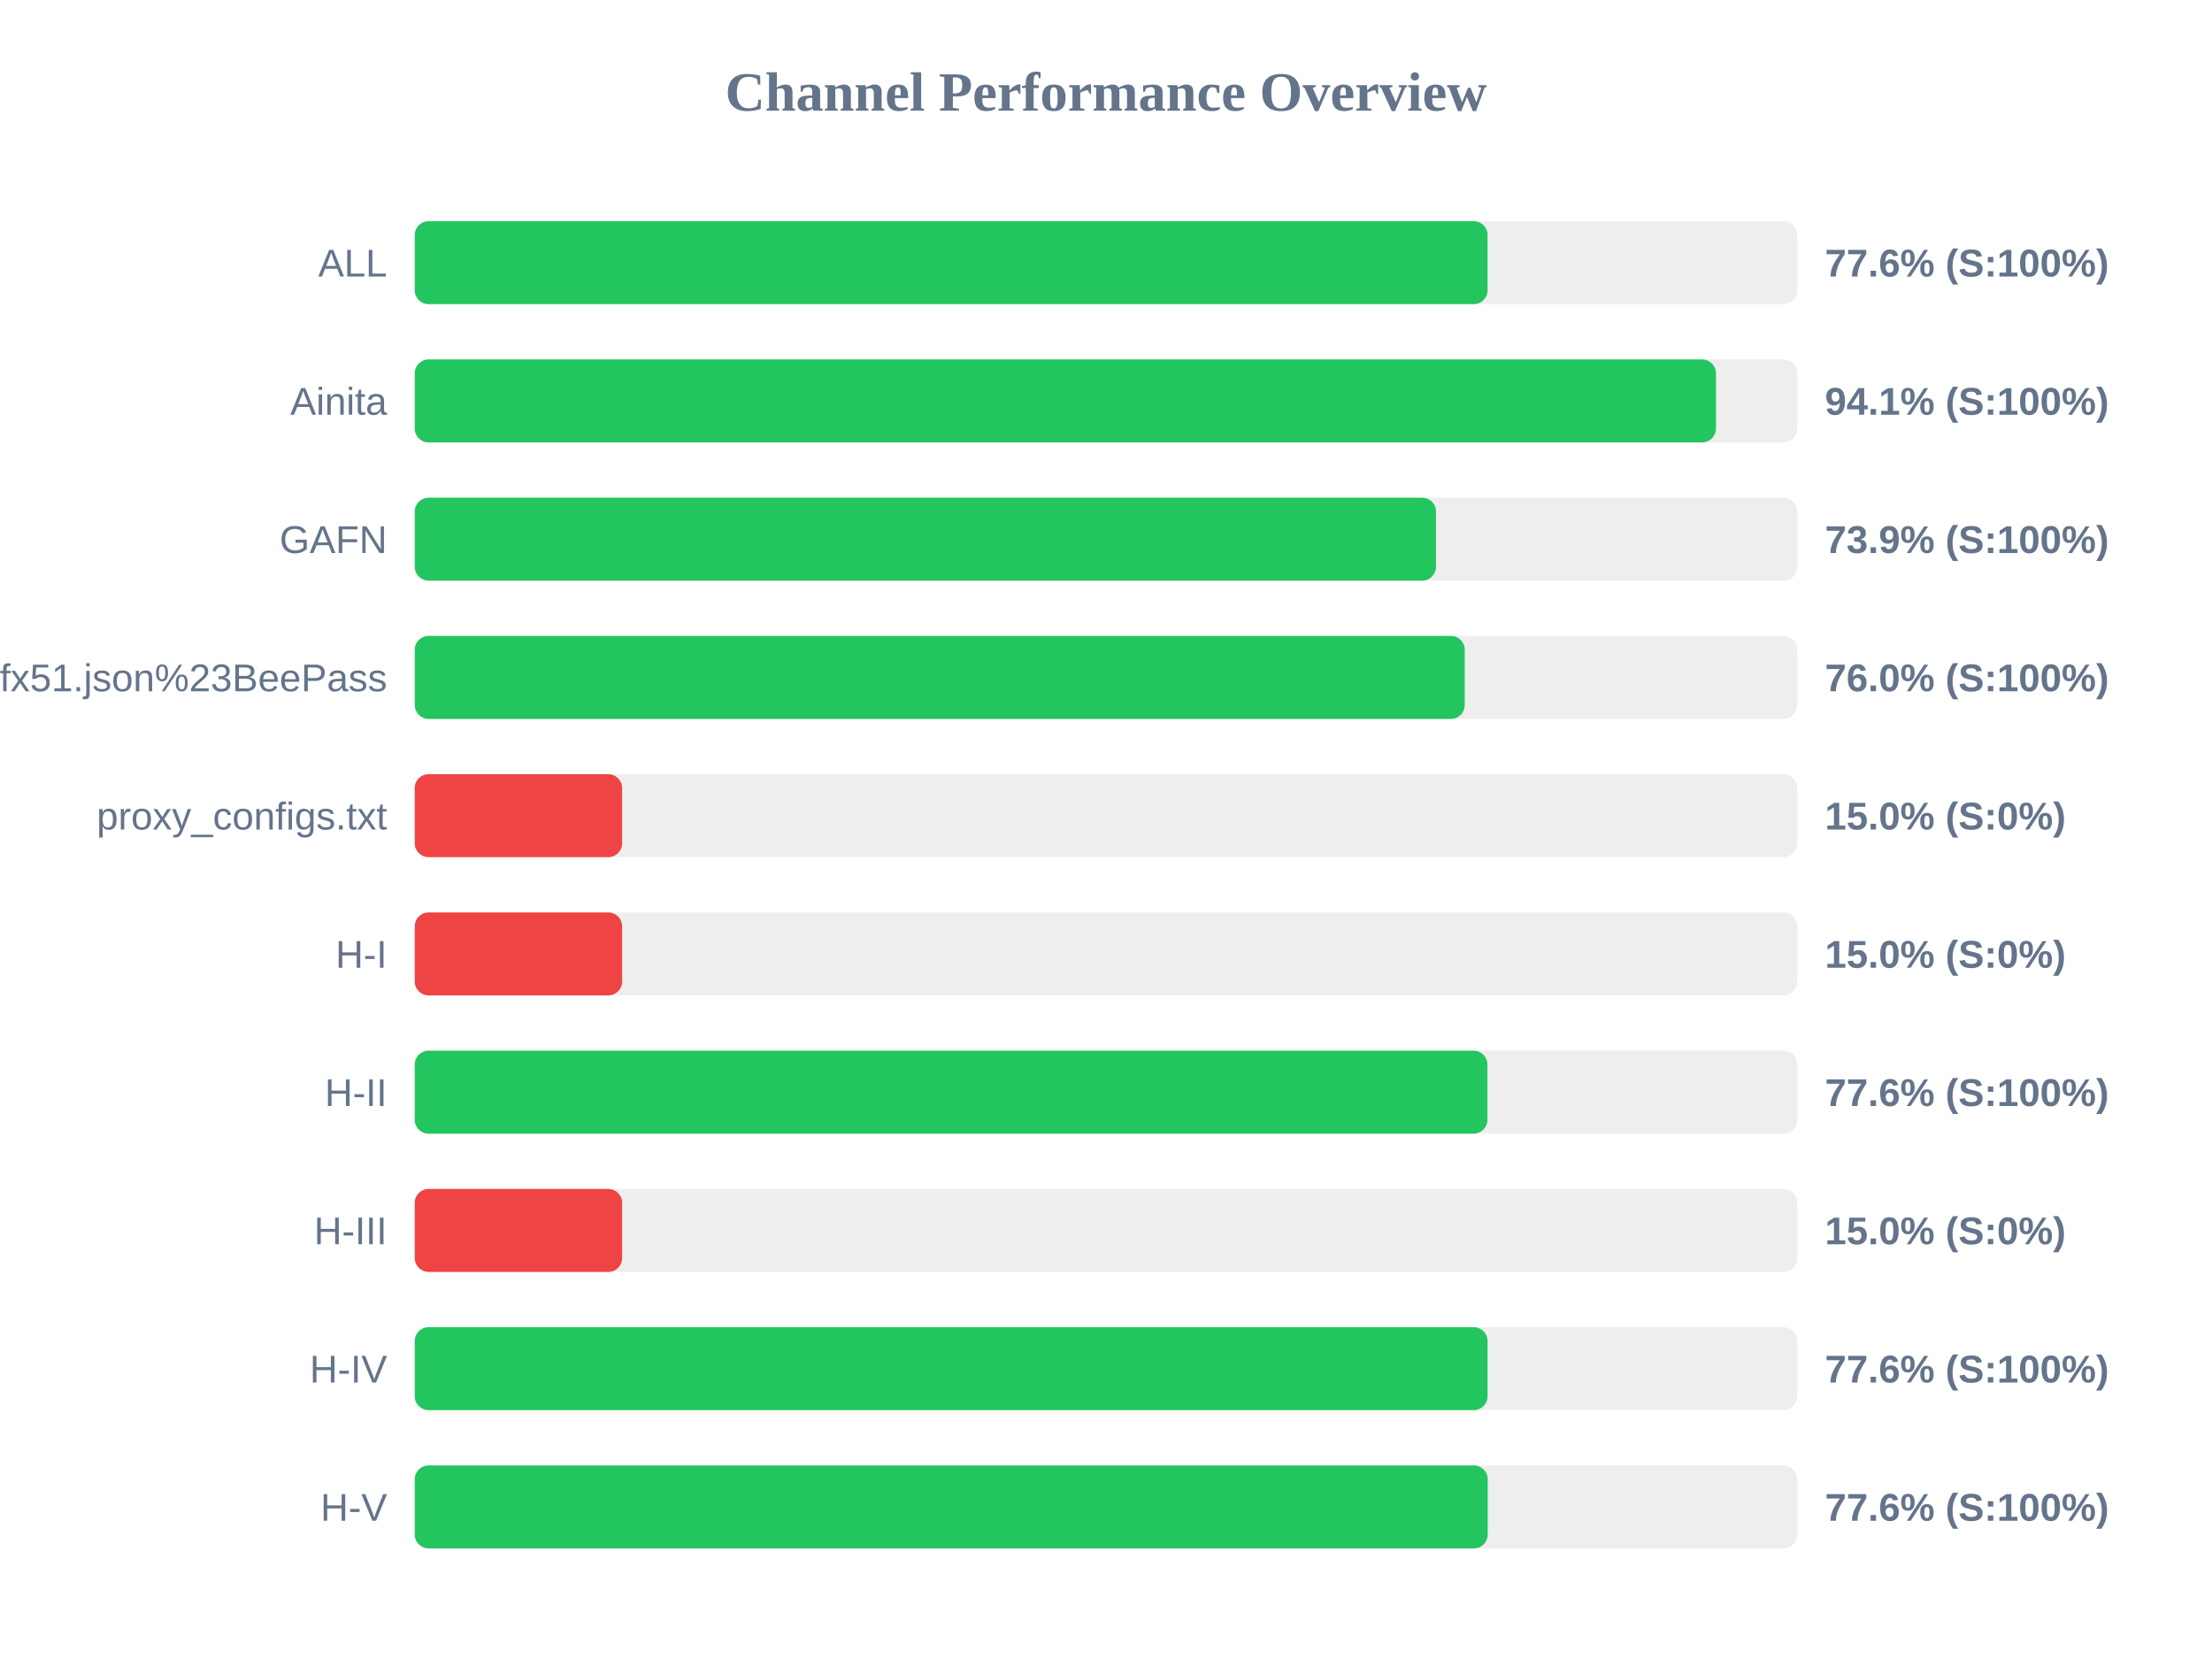
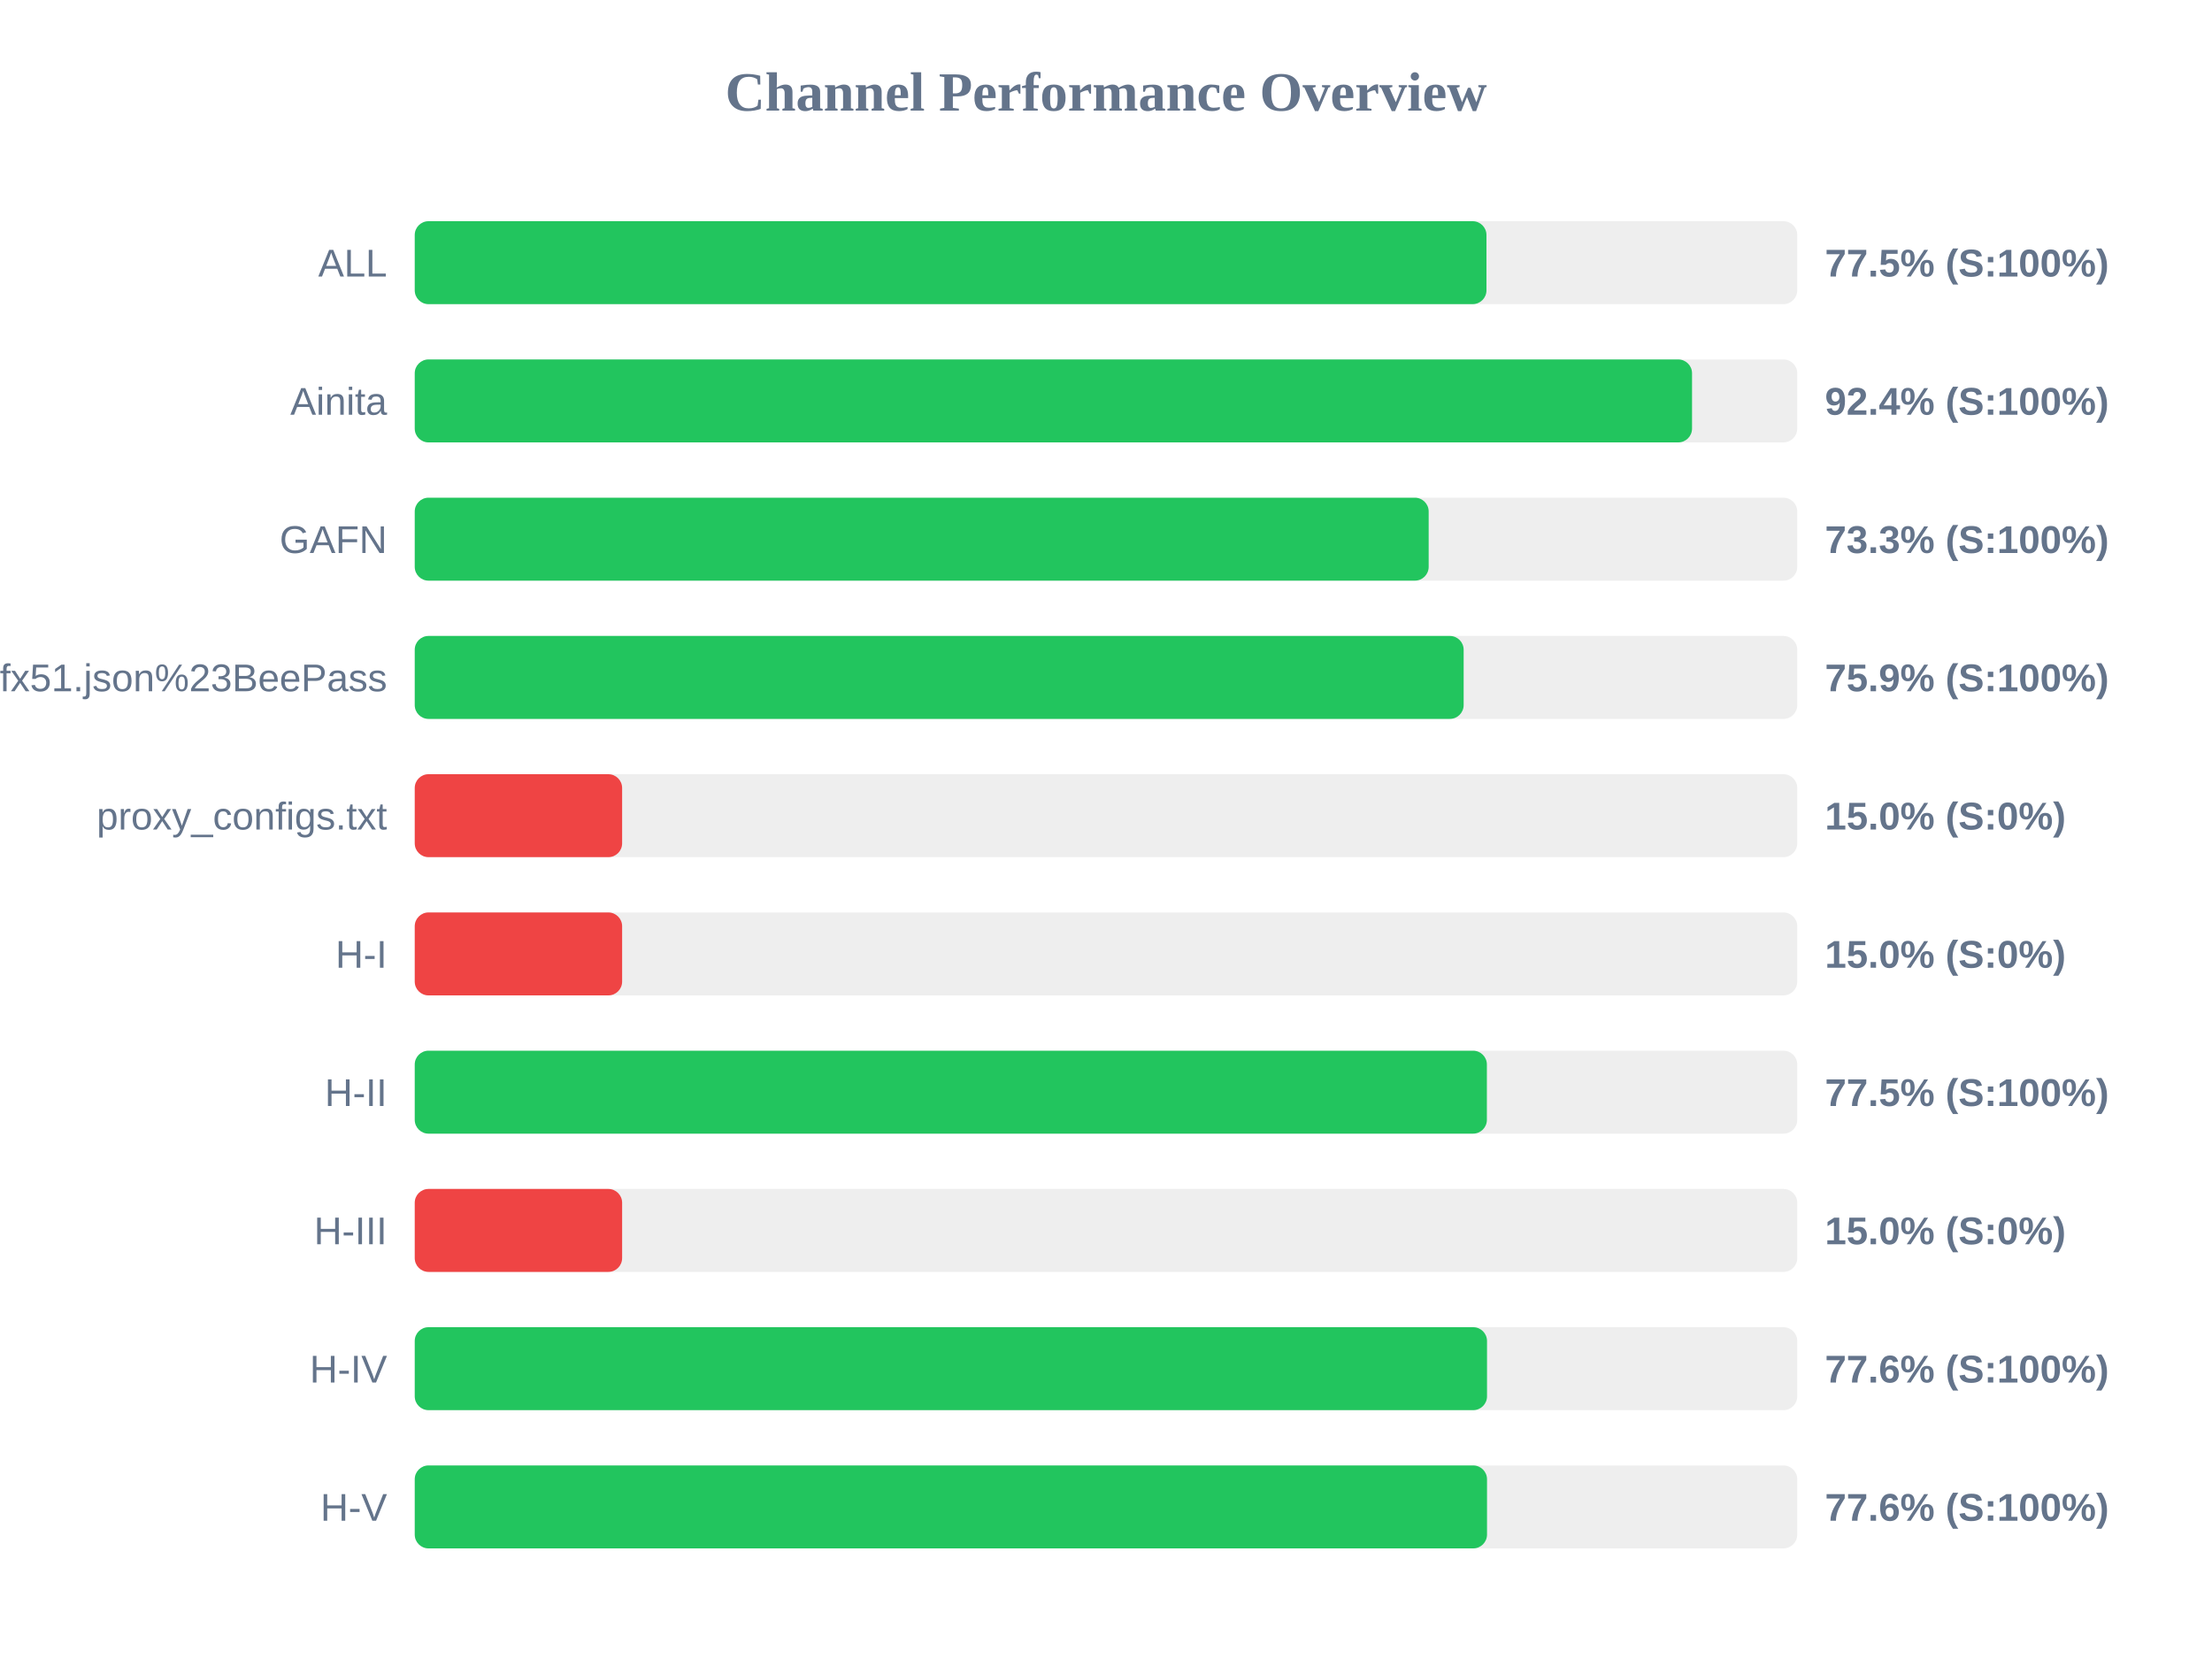
<svg xmlns="http://www.w3.org/2000/svg" width="800" height="600" version="1.1">
  <style>
        .row { font: 14px Arial; fill: #64748b; }
        .score { font: bold 14px Arial; fill: #64748b; }
    </style>
  <text x="400" y="40" text-anchor="middle" font-size="20px" font-weight="bold" fill="#64748b">Channel Performance Overview</text>
  <rect x="150" y="80" width="500" height="30" fill="#eee" rx="5" />
-   <rect x="150" y="80" width="388.0" height="30" fill="#22c55e" rx="5" />
+   <rect x="150" y="80" width="387.6" height="30" fill="#22c55e" rx="5" />
  <text x="140" y="100" text-anchor="end" class="row">ALL</text>
-   <text x="660" y="100" text-anchor="start" class="score">77.6% (S:100%)</text>
+   <text x="660" y="100" text-anchor="start" class="score">77.5% (S:100%)</text>
  <rect x="150" y="130" width="500" height="30" fill="#eee" rx="5" />
-   <rect x="150" y="130" width="470.6" height="30" fill="#22c55e" rx="5" />
+   <rect x="150" y="130" width="461.95" height="30" fill="#22c55e" rx="5" />
  <text x="140" y="150" text-anchor="end" class="row">Ainita</text>
-   <text x="660" y="150" text-anchor="start" class="score">94.1% (S:100%)</text>
+   <text x="660" y="150" text-anchor="start" class="score">92.4% (S:100%)</text>
  <rect x="150" y="180" width="500" height="30" fill="#eee" rx="5" />
-   <rect x="150" y="180" width="369.35" height="30" fill="#22c55e" rx="5" />
+   <rect x="150" y="180" width="366.7" height="30" fill="#22c55e" rx="5" />
  <text x="140" y="200" text-anchor="end" class="row">GAFN</text>
-   <text x="660" y="200" text-anchor="start" class="score">73.9% (S:100%)</text>
+   <text x="660" y="200" text-anchor="start" class="score">73.3% (S:100%)</text>
  <rect x="150" y="230" width="500" height="30" fill="#eee" rx="5" />
-   <rect x="150" y="230" width="379.75" height="30" fill="#22c55e" rx="5" />
+   <rect x="150" y="230" width="379.35" height="30" fill="#22c55e" rx="5" />
  <text x="140" y="250" text-anchor="end" class="row">sub?s=ssconf%3A%2F%2Fs3.amazonaws.com%2Fbeedynconprd%2Fzf38bv6oxi1nv3wfkpmxyfl8yj5fargza3foantoalu16vznl0ckxx7bgf1ufx51.json%23BeePass</text>
-   <text x="660" y="250" text-anchor="start" class="score">76.0% (S:100%)</text>
+   <text x="660" y="250" text-anchor="start" class="score">75.9% (S:100%)</text>
  <rect x="150" y="280" width="500" height="30" fill="#eee" rx="5" />
  <rect x="150" y="280" width="75.0" height="30" fill="#ef4444" rx="5" />
  <text x="140" y="300" text-anchor="end" class="row">proxy_configs.txt</text>
  <text x="660" y="300" text-anchor="start" class="score">15.0% (S:0%)</text>
  <rect x="150" y="330" width="500" height="30" fill="#eee" rx="5" />
  <rect x="150" y="330" width="75.0" height="30" fill="#ef4444" rx="5" />
  <text x="140" y="350" text-anchor="end" class="row">H-I</text>
  <text x="660" y="350" text-anchor="start" class="score">15.0% (S:0%)</text>
  <rect x="150" y="380" width="500" height="30" fill="#eee" rx="5" />
-   <rect x="150" y="380" width="387.95" height="30" fill="#22c55e" rx="5" />
+   <rect x="150" y="380" width="387.75" height="30" fill="#22c55e" rx="5" />
  <text x="140" y="400" text-anchor="end" class="row">H-II</text>
-   <text x="660" y="400" text-anchor="start" class="score">77.6% (S:100%)</text>
+   <text x="660" y="400" text-anchor="start" class="score">77.5% (S:100%)</text>
  <rect x="150" y="430" width="500" height="30" fill="#eee" rx="5" />
  <rect x="150" y="430" width="75.0" height="30" fill="#ef4444" rx="5" />
  <text x="140" y="450" text-anchor="end" class="row">H-III</text>
  <text x="660" y="450" text-anchor="start" class="score">15.0% (S:0%)</text>
  <rect x="150" y="480" width="500" height="30" fill="#eee" rx="5" />
-   <rect x="150" y="480" width="388.0" height="30" fill="#22c55e" rx="5" />
+   <rect x="150" y="480" width="387.8" height="30" fill="#22c55e" rx="5" />
  <text x="140" y="500" text-anchor="end" class="row">H-IV</text>
  <text x="660" y="500" text-anchor="start" class="score">77.6% (S:100%)</text>
  <rect x="150" y="530" width="500" height="30" fill="#eee" rx="5" />
-   <rect x="150" y="530" width="388.05" height="30" fill="#22c55e" rx="5" />
+   <rect x="150" y="530" width="387.8" height="30" fill="#22c55e" rx="5" />
  <text x="140" y="550" text-anchor="end" class="row">H-V</text>
  <text x="660" y="550" text-anchor="start" class="score">77.6% (S:100%)</text>
</svg>
